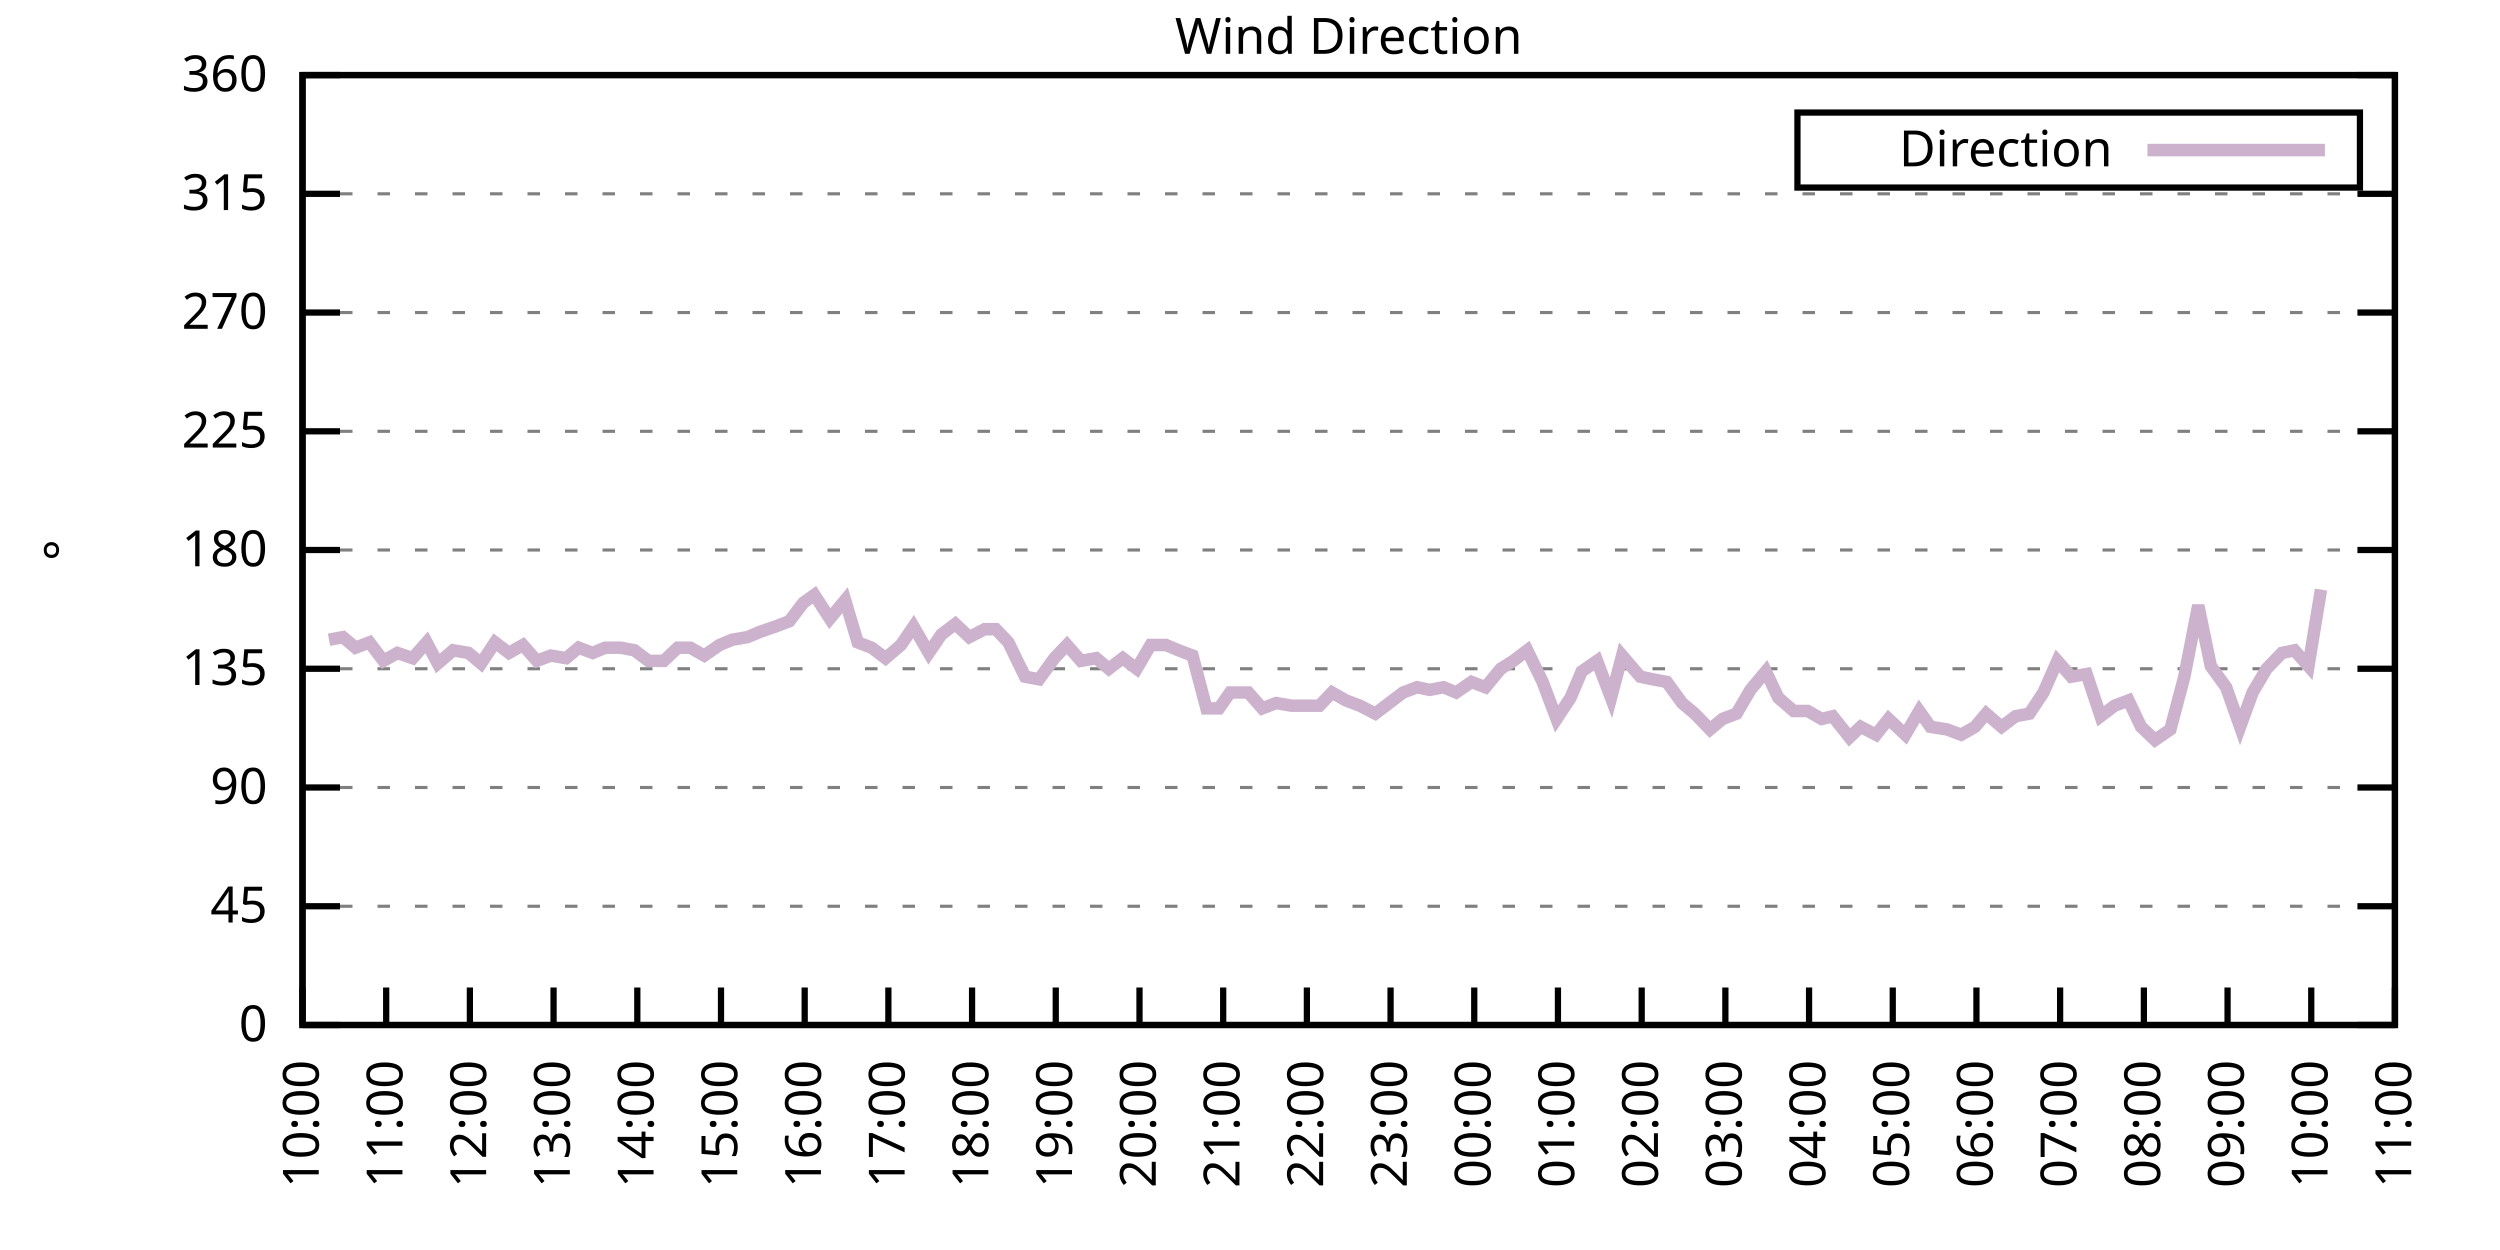
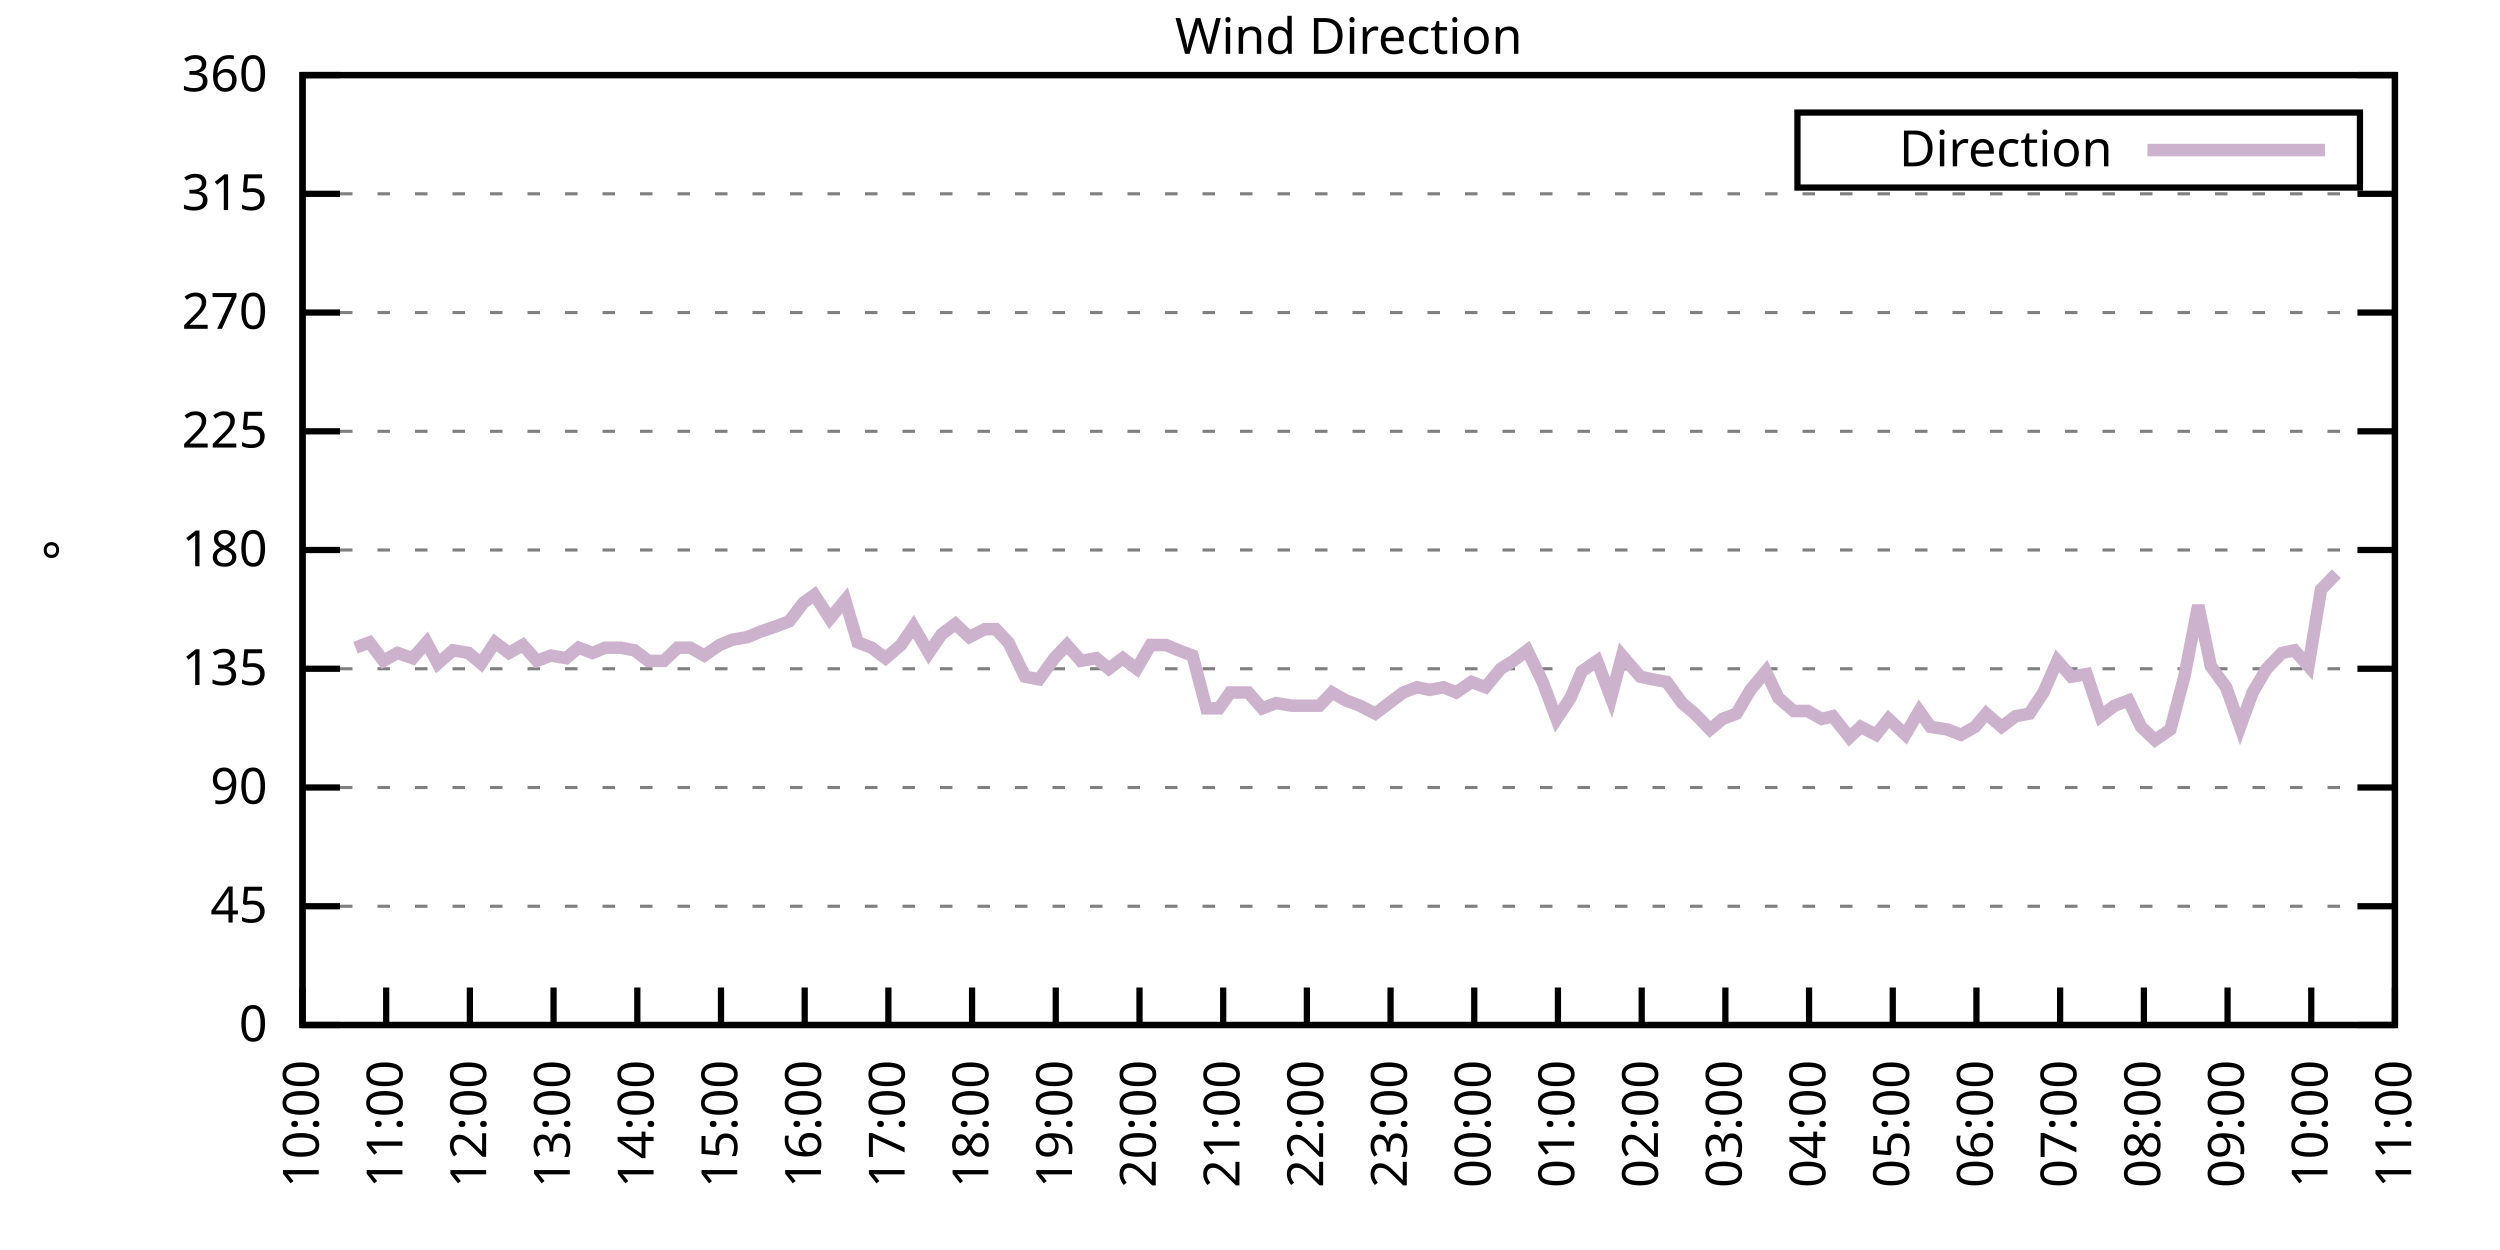
<svg xmlns="http://www.w3.org/2000/svg" xmlns:xlink="http://www.w3.org/1999/xlink" width="400" height="200" viewBox="0 0 400 200">
  <g id="gnuplot_canvas">
    <rect x="0" y="0" width="400" height="200" fill="none" />
    <defs>
      <circle id="gpDot" r="0.5" stroke-width="0.5" stroke="currentColor" />
      <path id="gpPt0" stroke-width="0.333" stroke="currentColor" d="M-1,0 h2 M0,-1 v2" />
      <path id="gpPt1" stroke-width="0.333" stroke="currentColor" d="M-1,-1 L1,1 M1,-1 L-1,1" />
      <path id="gpPt2" stroke-width="0.333" stroke="currentColor" d="M-1,0 L1,0 M0,-1 L0,1 M-1,-1 L1,1 M-1,1 L1,-1" />
      <rect id="gpPt3" stroke-width="0.333" stroke="currentColor" x="-1" y="-1" width="2" height="2" />
      <rect id="gpPt4" stroke-width="0.333" stroke="currentColor" fill="currentColor" x="-1" y="-1" width="2" height="2" />
      <circle id="gpPt5" stroke-width="0.333" stroke="currentColor" cx="0" cy="0" r="1" />
      <use xlink:href="#gpPt5" id="gpPt6" fill="currentColor" stroke="none" />
      <path id="gpPt7" stroke-width="0.333" stroke="currentColor" d="M0,-1.33 L-1.33,0.67 L1.33,0.67 z" />
      <use xlink:href="#gpPt7" id="gpPt8" fill="currentColor" stroke="none" />
      <use xlink:href="#gpPt7" id="gpPt9" stroke="currentColor" transform="rotate(180)" />
      <use xlink:href="#gpPt9" id="gpPt10" fill="currentColor" stroke="none" />
      <use xlink:href="#gpPt3" id="gpPt11" stroke="currentColor" transform="rotate(45)" />
      <use xlink:href="#gpPt11" id="gpPt12" fill="currentColor" stroke="none" />
      <path id="gpPt13" stroke-width="0.333" stroke="currentColor" d="M0,1.330 L1.265,0.411 L0.782,-1.067 L-0.782,-1.076 L-1.265,0.411 z" />
      <use xlink:href="#gpPt13" id="gpPt14" fill="currentColor" stroke="none" />
      <filter id="textbox" filterUnits="objectBoundingBox" x="0" y="0" height="1" width="1">
        <feFlood flood-color="white" flood-opacity="1" result="bgnd" />
        <feComposite in="SourceGraphic" in2="bgnd" operator="atop" />
      </filter>
      <filter id="greybox" filterUnits="objectBoundingBox" x="0" y="0" height="1" width="1">
        <feFlood flood-color="lightgrey" flood-opacity="1" result="grey" />
        <feComposite in="SourceGraphic" in2="grey" operator="atop" />
      </filter>
    </defs>
    <g fill="none" color="white" stroke="currentColor" stroke-width="1.00" stroke-linecap="butt" stroke-linejoin="miter">
</g>
    <g fill="none" color="black" stroke="currentColor" stroke-width="1.00" stroke-linecap="butt" stroke-linejoin="miter">
      <g stroke="none" shape-rendering="crispEdges">
        <polygon fill="rgb(255, 255, 255)" points="48.40,164.00 383.18,164.00 383.18,12.02 48.40,12.02 " />
      </g>
    </g>
    <g fill="none" color="black" stroke="currentColor" stroke-width="1.00" stroke-linecap="butt" stroke-linejoin="miter">
</g>
    <g fill="none" color="black" stroke="black" stroke-width="0.50" stroke-linecap="butt" stroke-linejoin="miter">
</g>
    <g fill="none" color="gray" stroke="currentColor" stroke-width="0.50" stroke-linecap="butt" stroke-linejoin="miter">
      <path stroke="gray" stroke-dasharray="2,4" class="gridline" d="M48.40,164.00 L383.19,164.00  " />
    </g>
    <g fill="none" color="gray" stroke="gray" stroke-width="1.00" stroke-linecap="butt" stroke-linejoin="miter">
</g>
    <g fill="none" color="black" stroke="currentColor" stroke-width="1.00" stroke-linecap="butt" stroke-linejoin="miter">
      <path stroke="black" d="M48.40,164.00 L54.40,164.00 M383.19,164.00 L377.19,164.00  " />
      <g transform="translate(42.80,166.60)" stroke="none" fill="black" font-family="Sans" font-size="8.00" text-anchor="end">
        <text>
          <tspan font-family="Sans"> 0</tspan>
        </text>
      </g>
    </g>
    <g fill="none" color="black" stroke="currentColor" stroke-width="1.00" stroke-linecap="butt" stroke-linejoin="miter">
</g>
    <g fill="none" color="black" stroke="black" stroke-width="0.50" stroke-linecap="butt" stroke-linejoin="miter">
</g>
    <g fill="none" color="gray" stroke="currentColor" stroke-width="0.50" stroke-linecap="butt" stroke-linejoin="miter">
      <path stroke="gray" stroke-dasharray="2,4" class="gridline" d="M48.40,145.00 L383.19,145.00  " />
    </g>
    <g fill="none" color="gray" stroke="gray" stroke-width="1.00" stroke-linecap="butt" stroke-linejoin="miter">
</g>
    <g fill="none" color="black" stroke="currentColor" stroke-width="1.00" stroke-linecap="butt" stroke-linejoin="miter">
      <path stroke="black" d="M48.40,145.00 L54.40,145.00 M383.19,145.00 L377.19,145.00  " />
      <g transform="translate(42.80,147.60)" stroke="none" fill="black" font-family="Sans" font-size="8.00" text-anchor="end">
        <text>
          <tspan font-family="Sans"> 45</tspan>
        </text>
      </g>
    </g>
    <g fill="none" color="black" stroke="currentColor" stroke-width="1.00" stroke-linecap="butt" stroke-linejoin="miter">
</g>
    <g fill="none" color="black" stroke="black" stroke-width="0.50" stroke-linecap="butt" stroke-linejoin="miter">
</g>
    <g fill="none" color="gray" stroke="currentColor" stroke-width="0.50" stroke-linecap="butt" stroke-linejoin="miter">
      <path stroke="gray" stroke-dasharray="2,4" class="gridline" d="M48.40,126.00 L383.19,126.00  " />
    </g>
    <g fill="none" color="gray" stroke="gray" stroke-width="1.00" stroke-linecap="butt" stroke-linejoin="miter">
</g>
    <g fill="none" color="black" stroke="currentColor" stroke-width="1.00" stroke-linecap="butt" stroke-linejoin="miter">
      <path stroke="black" d="M48.40,126.00 L54.40,126.00 M383.19,126.00 L377.19,126.00  " />
      <g transform="translate(42.80,128.60)" stroke="none" fill="black" font-family="Sans" font-size="8.00" text-anchor="end">
        <text>
          <tspan font-family="Sans"> 90</tspan>
        </text>
      </g>
    </g>
    <g fill="none" color="black" stroke="currentColor" stroke-width="1.00" stroke-linecap="butt" stroke-linejoin="miter">
</g>
    <g fill="none" color="black" stroke="black" stroke-width="0.50" stroke-linecap="butt" stroke-linejoin="miter">
</g>
    <g fill="none" color="gray" stroke="currentColor" stroke-width="0.50" stroke-linecap="butt" stroke-linejoin="miter">
      <path stroke="gray" stroke-dasharray="2,4" class="gridline" d="M48.40,107.00 L383.19,107.00  " />
    </g>
    <g fill="none" color="gray" stroke="gray" stroke-width="1.00" stroke-linecap="butt" stroke-linejoin="miter">
</g>
    <g fill="none" color="black" stroke="currentColor" stroke-width="1.00" stroke-linecap="butt" stroke-linejoin="miter">
      <path stroke="black" d="M48.40,107.00 L54.40,107.00 M383.19,107.00 L377.19,107.00  " />
      <g transform="translate(42.80,109.60)" stroke="none" fill="black" font-family="Sans" font-size="8.00" text-anchor="end">
        <text>
          <tspan font-family="Sans"> 135</tspan>
        </text>
      </g>
    </g>
    <g fill="none" color="black" stroke="currentColor" stroke-width="1.00" stroke-linecap="butt" stroke-linejoin="miter">
</g>
    <g fill="none" color="black" stroke="black" stroke-width="0.50" stroke-linecap="butt" stroke-linejoin="miter">
</g>
    <g fill="none" color="gray" stroke="currentColor" stroke-width="0.50" stroke-linecap="butt" stroke-linejoin="miter">
      <path stroke="gray" stroke-dasharray="2,4" class="gridline" d="M48.40,88.00 L383.19,88.00  " />
    </g>
    <g fill="none" color="gray" stroke="gray" stroke-width="1.00" stroke-linecap="butt" stroke-linejoin="miter">
</g>
    <g fill="none" color="black" stroke="currentColor" stroke-width="1.00" stroke-linecap="butt" stroke-linejoin="miter">
      <path stroke="black" d="M48.40,88.00 L54.40,88.00 M383.19,88.00 L377.19,88.00  " />
      <g transform="translate(42.80,90.60)" stroke="none" fill="black" font-family="Sans" font-size="8.00" text-anchor="end">
        <text>
          <tspan font-family="Sans"> 180</tspan>
        </text>
      </g>
    </g>
    <g fill="none" color="black" stroke="currentColor" stroke-width="1.00" stroke-linecap="butt" stroke-linejoin="miter">
</g>
    <g fill="none" color="black" stroke="black" stroke-width="0.50" stroke-linecap="butt" stroke-linejoin="miter">
</g>
    <g fill="none" color="gray" stroke="currentColor" stroke-width="0.50" stroke-linecap="butt" stroke-linejoin="miter">
      <path stroke="gray" stroke-dasharray="2,4" class="gridline" d="M48.40,69.01 L383.19,69.01  " />
    </g>
    <g fill="none" color="gray" stroke="gray" stroke-width="1.00" stroke-linecap="butt" stroke-linejoin="miter">
</g>
    <g fill="none" color="black" stroke="currentColor" stroke-width="1.00" stroke-linecap="butt" stroke-linejoin="miter">
      <path stroke="black" d="M48.40,69.01 L54.40,69.01 M383.19,69.01 L377.19,69.01  " />
      <g transform="translate(42.80,71.61)" stroke="none" fill="black" font-family="Sans" font-size="8.00" text-anchor="end">
        <text>
          <tspan font-family="Sans"> 225</tspan>
        </text>
      </g>
    </g>
    <g fill="none" color="black" stroke="currentColor" stroke-width="1.00" stroke-linecap="butt" stroke-linejoin="miter">
</g>
    <g fill="none" color="black" stroke="black" stroke-width="0.50" stroke-linecap="butt" stroke-linejoin="miter">
</g>
    <g fill="none" color="gray" stroke="currentColor" stroke-width="0.50" stroke-linecap="butt" stroke-linejoin="miter">
      <path stroke="gray" stroke-dasharray="2,4" class="gridline" d="M48.40,50.01 L383.19,50.01  " />
    </g>
    <g fill="none" color="gray" stroke="gray" stroke-width="1.00" stroke-linecap="butt" stroke-linejoin="miter">
</g>
    <g fill="none" color="black" stroke="currentColor" stroke-width="1.00" stroke-linecap="butt" stroke-linejoin="miter">
      <path stroke="black" d="M48.40,50.01 L54.40,50.01 M383.19,50.01 L377.19,50.01  " />
      <g transform="translate(42.80,52.61)" stroke="none" fill="black" font-family="Sans" font-size="8.00" text-anchor="end">
        <text>
          <tspan font-family="Sans"> 270</tspan>
        </text>
      </g>
    </g>
    <g fill="none" color="black" stroke="currentColor" stroke-width="1.00" stroke-linecap="butt" stroke-linejoin="miter">
</g>
    <g fill="none" color="black" stroke="black" stroke-width="0.50" stroke-linecap="butt" stroke-linejoin="miter">
</g>
    <g fill="none" color="gray" stroke="currentColor" stroke-width="0.50" stroke-linecap="butt" stroke-linejoin="miter">
      <path stroke="gray" stroke-dasharray="2,4" class="gridline" d="M48.40,31.01 L383.19,31.01  " />
    </g>
    <g fill="none" color="gray" stroke="gray" stroke-width="1.00" stroke-linecap="butt" stroke-linejoin="miter">
</g>
    <g fill="none" color="black" stroke="currentColor" stroke-width="1.00" stroke-linecap="butt" stroke-linejoin="miter">
      <path stroke="black" d="M48.40,31.01 L54.40,31.01 M383.19,31.01 L377.19,31.01  " />
      <g transform="translate(42.80,33.61)" stroke="none" fill="black" font-family="Sans" font-size="8.00" text-anchor="end">
        <text>
          <tspan font-family="Sans"> 315</tspan>
        </text>
      </g>
    </g>
    <g fill="none" color="black" stroke="currentColor" stroke-width="1.00" stroke-linecap="butt" stroke-linejoin="miter">
</g>
    <g fill="none" color="black" stroke="black" stroke-width="0.50" stroke-linecap="butt" stroke-linejoin="miter">
</g>
    <g fill="none" color="gray" stroke="currentColor" stroke-width="0.50" stroke-linecap="butt" stroke-linejoin="miter">
      <path stroke="gray" stroke-dasharray="2,4" class="gridline" d="M48.40,12.01 L383.19,12.01  " />
    </g>
    <g fill="none" color="gray" stroke="gray" stroke-width="1.00" stroke-linecap="butt" stroke-linejoin="miter">
</g>
    <g fill="none" color="black" stroke="currentColor" stroke-width="1.00" stroke-linecap="butt" stroke-linejoin="miter">
      <path stroke="black" d="M48.40,12.01 L54.40,12.01 M383.19,12.01 L377.19,12.01  " />
      <g transform="translate(42.80,14.61)" stroke="none" fill="black" font-family="Sans" font-size="8.00" text-anchor="end">
        <text>
          <tspan font-family="Sans"> 360</tspan>
        </text>
      </g>
    </g>
    <g fill="none" color="black" stroke="currentColor" stroke-width="1.00" stroke-linecap="butt" stroke-linejoin="miter">
      <path stroke="black" d="M48.40,164.00 L48.40,158.00  " />
      <g transform="translate(51.00,169.60) rotate(270.00)" stroke="none" fill="black" font-family="Sans" font-size="8.00" text-anchor="end">
        <text>
          <tspan font-family="Sans">10:00</tspan>
        </text>
      </g>
    </g>
    <g fill="none" color="black" stroke="currentColor" stroke-width="1.00" stroke-linecap="butt" stroke-linejoin="miter">
      <path stroke="black" d="M61.79,164.00 L61.79,158.00  " />
      <g transform="translate(64.39,169.60) rotate(270.00)" stroke="none" fill="black" font-family="Sans" font-size="8.00" text-anchor="end">
        <text>
          <tspan font-family="Sans">11:00</tspan>
        </text>
      </g>
    </g>
    <g fill="none" color="black" stroke="currentColor" stroke-width="1.00" stroke-linecap="butt" stroke-linejoin="miter">
      <path stroke="black" d="M75.18,164.00 L75.18,158.00  " />
      <g transform="translate(77.78,169.60) rotate(270.00)" stroke="none" fill="black" font-family="Sans" font-size="8.00" text-anchor="end">
        <text>
          <tspan font-family="Sans">12:00</tspan>
        </text>
      </g>
    </g>
    <g fill="none" color="black" stroke="currentColor" stroke-width="1.00" stroke-linecap="butt" stroke-linejoin="miter">
      <path stroke="black" d="M88.57,164.00 L88.57,158.00  " />
      <g transform="translate(91.17,169.60) rotate(270.00)" stroke="none" fill="black" font-family="Sans" font-size="8.00" text-anchor="end">
        <text>
          <tspan font-family="Sans">13:00</tspan>
        </text>
      </g>
    </g>
    <g fill="none" color="black" stroke="currentColor" stroke-width="1.00" stroke-linecap="butt" stroke-linejoin="miter">
      <path stroke="black" d="M101.97,164.00 L101.97,158.00  " />
      <g transform="translate(104.57,169.60) rotate(270.00)" stroke="none" fill="black" font-family="Sans" font-size="8.00" text-anchor="end">
        <text>
          <tspan font-family="Sans">14:00</tspan>
        </text>
      </g>
    </g>
    <g fill="none" color="black" stroke="currentColor" stroke-width="1.00" stroke-linecap="butt" stroke-linejoin="miter">
      <path stroke="black" d="M115.36,164.00 L115.36,158.00  " />
      <g transform="translate(117.96,169.60) rotate(270.00)" stroke="none" fill="black" font-family="Sans" font-size="8.00" text-anchor="end">
        <text>
          <tspan font-family="Sans">15:00</tspan>
        </text>
      </g>
    </g>
    <g fill="none" color="black" stroke="currentColor" stroke-width="1.00" stroke-linecap="butt" stroke-linejoin="miter">
      <path stroke="black" d="M128.75,164.00 L128.75,158.00  " />
      <g transform="translate(131.35,169.60) rotate(270.00)" stroke="none" fill="black" font-family="Sans" font-size="8.00" text-anchor="end">
        <text>
          <tspan font-family="Sans">16:00</tspan>
        </text>
      </g>
    </g>
    <g fill="none" color="black" stroke="currentColor" stroke-width="1.00" stroke-linecap="butt" stroke-linejoin="miter">
      <path stroke="black" d="M142.14,164.00 L142.14,158.00  " />
      <g transform="translate(144.74,169.60) rotate(270.00)" stroke="none" fill="black" font-family="Sans" font-size="8.00" text-anchor="end">
        <text>
          <tspan font-family="Sans">17:00</tspan>
        </text>
      </g>
    </g>
    <g fill="none" color="black" stroke="currentColor" stroke-width="1.00" stroke-linecap="butt" stroke-linejoin="miter">
      <path stroke="black" d="M155.53,164.00 L155.53,158.00  " />
      <g transform="translate(158.13,169.60) rotate(270.00)" stroke="none" fill="black" font-family="Sans" font-size="8.00" text-anchor="end">
        <text>
          <tspan font-family="Sans">18:00</tspan>
        </text>
      </g>
    </g>
    <g fill="none" color="black" stroke="currentColor" stroke-width="1.00" stroke-linecap="butt" stroke-linejoin="miter">
      <path stroke="black" d="M168.92,164.00 L168.92,158.00  " />
      <g transform="translate(171.52,169.60) rotate(270.00)" stroke="none" fill="black" font-family="Sans" font-size="8.00" text-anchor="end">
        <text>
          <tspan font-family="Sans">19:00</tspan>
        </text>
      </g>
    </g>
    <g fill="none" color="black" stroke="currentColor" stroke-width="1.00" stroke-linecap="butt" stroke-linejoin="miter">
      <path stroke="black" d="M182.32,164.00 L182.32,158.00  " />
      <g transform="translate(184.92,169.60) rotate(270.00)" stroke="none" fill="black" font-family="Sans" font-size="8.00" text-anchor="end">
        <text>
          <tspan font-family="Sans">20:00</tspan>
        </text>
      </g>
    </g>
    <g fill="none" color="black" stroke="currentColor" stroke-width="1.00" stroke-linecap="butt" stroke-linejoin="miter">
      <path stroke="black" d="M195.71,164.00 L195.71,158.00  " />
      <g transform="translate(198.31,169.60) rotate(270.00)" stroke="none" fill="black" font-family="Sans" font-size="8.00" text-anchor="end">
        <text>
          <tspan font-family="Sans">21:00</tspan>
        </text>
      </g>
    </g>
    <g fill="none" color="black" stroke="currentColor" stroke-width="1.00" stroke-linecap="butt" stroke-linejoin="miter">
      <path stroke="black" d="M209.10,164.00 L209.10,158.00  " />
      <g transform="translate(211.70,169.60) rotate(270.00)" stroke="none" fill="black" font-family="Sans" font-size="8.00" text-anchor="end">
        <text>
          <tspan font-family="Sans">22:00</tspan>
        </text>
      </g>
    </g>
    <g fill="none" color="black" stroke="currentColor" stroke-width="1.00" stroke-linecap="butt" stroke-linejoin="miter">
      <path stroke="black" d="M222.49,164.00 L222.49,158.00  " />
      <g transform="translate(225.09,169.60) rotate(270.00)" stroke="none" fill="black" font-family="Sans" font-size="8.00" text-anchor="end">
        <text>
          <tspan font-family="Sans">23:00</tspan>
        </text>
      </g>
    </g>
    <g fill="none" color="black" stroke="currentColor" stroke-width="1.00" stroke-linecap="butt" stroke-linejoin="miter">
      <path stroke="black" d="M235.88,164.00 L235.88,158.00  " />
      <g transform="translate(238.48,169.60) rotate(270.00)" stroke="none" fill="black" font-family="Sans" font-size="8.00" text-anchor="end">
        <text>
          <tspan font-family="Sans">00:00</tspan>
        </text>
      </g>
    </g>
    <g fill="none" color="black" stroke="currentColor" stroke-width="1.00" stroke-linecap="butt" stroke-linejoin="miter">
      <path stroke="black" d="M249.27,164.00 L249.27,158.00  " />
      <g transform="translate(251.87,169.60) rotate(270.00)" stroke="none" fill="black" font-family="Sans" font-size="8.00" text-anchor="end">
        <text>
          <tspan font-family="Sans">01:00</tspan>
        </text>
      </g>
    </g>
    <g fill="none" color="black" stroke="currentColor" stroke-width="1.00" stroke-linecap="butt" stroke-linejoin="miter">
      <path stroke="black" d="M262.67,164.00 L262.67,158.00  " />
      <g transform="translate(265.27,169.60) rotate(270.00)" stroke="none" fill="black" font-family="Sans" font-size="8.00" text-anchor="end">
        <text>
          <tspan font-family="Sans">02:00</tspan>
        </text>
      </g>
    </g>
    <g fill="none" color="black" stroke="currentColor" stroke-width="1.00" stroke-linecap="butt" stroke-linejoin="miter">
      <path stroke="black" d="M276.06,164.00 L276.06,158.00  " />
      <g transform="translate(278.66,169.60) rotate(270.00)" stroke="none" fill="black" font-family="Sans" font-size="8.00" text-anchor="end">
        <text>
          <tspan font-family="Sans">03:00</tspan>
        </text>
      </g>
    </g>
    <g fill="none" color="black" stroke="currentColor" stroke-width="1.00" stroke-linecap="butt" stroke-linejoin="miter">
      <path stroke="black" d="M289.45,164.00 L289.45,158.00  " />
      <g transform="translate(292.05,169.60) rotate(270.00)" stroke="none" fill="black" font-family="Sans" font-size="8.00" text-anchor="end">
        <text>
          <tspan font-family="Sans">04:00</tspan>
        </text>
      </g>
    </g>
    <g fill="none" color="black" stroke="currentColor" stroke-width="1.00" stroke-linecap="butt" stroke-linejoin="miter">
      <path stroke="black" d="M302.84,164.00 L302.84,158.00  " />
      <g transform="translate(305.44,169.60) rotate(270.00)" stroke="none" fill="black" font-family="Sans" font-size="8.00" text-anchor="end">
        <text>
          <tspan font-family="Sans">05:00</tspan>
        </text>
      </g>
    </g>
    <g fill="none" color="black" stroke="currentColor" stroke-width="1.00" stroke-linecap="butt" stroke-linejoin="miter">
      <path stroke="black" d="M316.23,164.00 L316.23,158.00  " />
      <g transform="translate(318.83,169.60) rotate(270.00)" stroke="none" fill="black" font-family="Sans" font-size="8.00" text-anchor="end">
        <text>
          <tspan font-family="Sans">06:00</tspan>
        </text>
      </g>
    </g>
    <g fill="none" color="black" stroke="currentColor" stroke-width="1.00" stroke-linecap="butt" stroke-linejoin="miter">
      <path stroke="black" d="M329.62,164.00 L329.62,158.00  " />
      <g transform="translate(332.22,169.60) rotate(270.00)" stroke="none" fill="black" font-family="Sans" font-size="8.00" text-anchor="end">
        <text>
          <tspan font-family="Sans">07:00</tspan>
        </text>
      </g>
    </g>
    <g fill="none" color="black" stroke="currentColor" stroke-width="1.00" stroke-linecap="butt" stroke-linejoin="miter">
      <path stroke="black" d="M343.02,164.00 L343.02,158.00  " />
      <g transform="translate(345.62,169.60) rotate(270.00)" stroke="none" fill="black" font-family="Sans" font-size="8.00" text-anchor="end">
        <text>
          <tspan font-family="Sans">08:00</tspan>
        </text>
      </g>
    </g>
    <g fill="none" color="black" stroke="currentColor" stroke-width="1.00" stroke-linecap="butt" stroke-linejoin="miter">
      <path stroke="black" d="M356.41,164.00 L356.41,158.00  " />
      <g transform="translate(359.01,169.60) rotate(270.00)" stroke="none" fill="black" font-family="Sans" font-size="8.00" text-anchor="end">
        <text>
          <tspan font-family="Sans">09:00</tspan>
        </text>
      </g>
    </g>
    <g fill="none" color="black" stroke="currentColor" stroke-width="1.00" stroke-linecap="butt" stroke-linejoin="miter">
      <path stroke="black" d="M369.80,164.00 L369.80,158.00  " />
      <g transform="translate(372.40,169.60) rotate(270.00)" stroke="none" fill="black" font-family="Sans" font-size="8.00" text-anchor="end">
        <text>
          <tspan font-family="Sans">10:00</tspan>
        </text>
      </g>
    </g>
    <g fill="none" color="black" stroke="currentColor" stroke-width="1.00" stroke-linecap="butt" stroke-linejoin="miter">
      <path stroke="black" d="M383.19,164.00 L383.19,158.00  " />
      <g transform="translate(385.79,169.60) rotate(270.00)" stroke="none" fill="black" font-family="Sans" font-size="8.00" text-anchor="end">
        <text>
          <tspan font-family="Sans">11:00</tspan>
        </text>
      </g>
    </g>
    <g fill="none" color="black" stroke="currentColor" stroke-width="1.00" stroke-linecap="butt" stroke-linejoin="miter">
</g>
    <g fill="none" color="black" stroke="currentColor" stroke-width="1.00" stroke-linecap="butt" stroke-linejoin="miter">
      <path stroke="black" d="M48.40,12.01 L48.40,164.00 L383.19,164.00 L383.19,12.01 L48.40,12.01 Z  " />
    </g>
    <g fill="none" color="black" stroke="currentColor" stroke-width="1.00" stroke-linecap="butt" stroke-linejoin="miter">
</g>
    <g fill="none" color="black" stroke="currentColor" stroke-width="1.00" stroke-linecap="butt" stroke-linejoin="miter">
      <path stroke="black" d="M287.59,30.01 L287.59,18.01 L377.59,18.01 L377.59,30.01 L287.59,30.01 Z  " />
    </g>
    <g id="Wind_direction_plot_1">
      <g fill="none" color="white" stroke="black" stroke-width="2.00" stroke-linecap="butt" stroke-linejoin="miter">
</g>
      <g fill="none" color="black" stroke="currentColor" stroke-width="2.00" stroke-linecap="butt" stroke-linejoin="miter">
        <g transform="translate(337.99,26.61)" stroke="none" fill="black" font-family="Sans" font-size="8.00" text-anchor="end">
          <text>
            <tspan font-family="Sans">Direction</tspan>
          </text>
        </g>
      </g>
      <g fill="none" color="black" stroke="currentColor" stroke-width="2.00" stroke-linecap="butt" stroke-linejoin="miter">
-         <path stroke="rgb(204, 178, 204)" d="M343.59,24.01 L371.99,24.01 M52.64,102.36 L54.87,101.94 L56.88,103.63 L59.11,102.78 L61.35,105.74 L63.58,104.47   L66.03,105.31 L68.26,102.78 L70.05,106.16 L72.50,104.05 L74.96,104.47 L76.97,106.16 L79.20,102.78 L81.43,104.47   L83.66,103.20 L85.90,105.74 L88.13,104.89 L90.58,105.31 L92.59,103.63 L94.82,104.47 L96.83,103.63 L99.29,103.63   L101.52,104.05 L103.75,105.74 L106.21,105.74 L108.44,103.63 L110.45,103.63 L112.68,104.89 L115.13,103.20 L117.14,102.36   L119.60,101.94 L121.61,101.09 L124.06,100.25 L126.29,99.40 L128.53,96.45 L130.31,95.18 L132.77,98.98 L135.22,96.03   L137.23,102.78 L139.46,103.63 L141.69,105.31 L144.15,103.20 L146.16,100.25 L148.61,104.47 L150.62,101.52 L152.85,99.83   L155.09,101.94 L157.54,100.67 L159.33,100.67 L161.34,102.78 L164.01,108.27 L166.25,108.69 L168.70,105.31 L170.71,103.20   L172.94,105.74 L175.40,105.31 L177.41,107.00 L179.64,105.31 L181.87,107.00 L184.10,103.20 L186.56,103.20 L188.57,104.05   L190.80,104.89 L193.03,113.34 L195.04,113.34 L196.82,110.80 L199.73,110.80 L201.96,113.34 L204.19,112.49 L206.64,112.91   L208.65,112.91 L211.11,112.91 L213.12,110.80 L215.35,112.07 L217.58,112.91 L220.04,114.18 L222.27,112.49 L224.50,110.80   L226.73,109.96 L228.74,110.38 L230.97,109.96 L232.98,110.80 L235.44,109.11 L237.67,109.96 L240.12,107.00 L242.13,105.74   L244.36,104.05 L246.82,109.11 L249.05,115.03 L251.28,111.65 L253.07,107.43 L255.52,105.74 L257.76,111.65 L259.54,104.89   L262.44,108.27 L264.45,108.69 L266.68,109.11 L269.14,112.49 L271.15,114.18 L273.60,116.71 L275.61,115.03 L277.84,114.18   L280.07,110.38 L282.53,107.43 L284.54,111.65 L286.99,113.76 L289.23,113.76 L291.46,115.03 L293.24,114.60 L295.92,117.98   L297.71,116.29 L300.16,117.56 L302.17,115.03 L304.85,117.56 L307.08,113.76 L308.87,116.29 L311.54,116.71 L313.78,117.56   L316.01,116.29 L317.79,114.18 L320.25,116.29 L322.48,114.60 L324.71,114.18 L326.95,110.80 L329.18,105.74 L331.41,108.27   L333.86,107.85 L336.10,114.60 L338.33,112.91 L340.56,112.07 L342.57,116.29 L344.80,118.40 L347.26,116.71 L349.49,108.27   L351.72,96.87 L353.73,106.58 L356.18,109.96 L358.42,116.29 L360.42,110.80 L362.66,107.00 L365.11,104.47 L367.12,104.05   L369.35,106.58 L371.36,94.34  " />
+         <path stroke="rgb(204, 178, 204)" d="M343.59,24.01 L371.99,24.01 M56.88,103.63 L59.11,102.78 L61.35,105.74 L63.58,104.47 L66.03,105.31 L68.26,102.78   L70.05,106.16 L72.50,104.05 L74.96,104.47 L76.97,106.16 L79.20,102.78 L81.43,104.47 L83.66,103.20 L85.90,105.74   L88.13,104.89 L90.58,105.31 L92.59,103.63 L94.82,104.47 L96.83,103.63 L99.29,103.63 L101.52,104.05 L103.75,105.74   L106.21,105.74 L108.44,103.63 L110.45,103.63 L112.68,104.89 L115.13,103.20 L117.14,102.36 L119.60,101.94 L121.61,101.09   L124.06,100.25 L126.29,99.40 L128.53,96.45 L130.31,95.18 L132.77,98.98 L135.22,96.03 L137.23,102.78 L139.46,103.63   L141.69,105.31 L144.15,103.20 L146.16,100.25 L148.61,104.47 L150.62,101.52 L152.85,99.83 L155.09,101.94 L157.54,100.67   L159.33,100.67 L161.34,102.78 L164.01,108.27 L166.25,108.69 L168.70,105.31 L170.71,103.20 L172.94,105.74 L175.40,105.31   L177.41,107.00 L179.64,105.31 L181.87,107.00 L184.10,103.20 L186.56,103.20 L188.57,104.05 L190.80,104.89 L193.03,113.34   L195.04,113.34 L196.82,110.80 L199.73,110.80 L201.96,113.34 L204.19,112.49 L206.64,112.91 L208.65,112.91 L211.11,112.91   L213.12,110.80 L215.35,112.07 L217.58,112.91 L220.04,114.18 L222.27,112.49 L224.50,110.80 L226.73,109.96 L228.74,110.38   L230.97,109.96 L232.98,110.80 L235.44,109.11 L237.67,109.96 L240.12,107.00 L242.13,105.74 L244.36,104.05 L246.82,109.11   L249.05,115.03 L251.28,111.65 L253.07,107.43 L255.52,105.74 L257.76,111.65 L259.54,104.89 L262.44,108.27 L264.45,108.69   L266.68,109.11 L269.14,112.49 L271.15,114.18 L273.60,116.71 L275.61,115.03 L277.84,114.18 L280.07,110.38 L282.53,107.43   L284.54,111.65 L286.99,113.76 L289.23,113.76 L291.46,115.03 L293.24,114.60 L295.92,117.98 L297.71,116.29 L300.16,117.56   L302.17,115.03 L304.85,117.56 L307.08,113.76 L308.87,116.29 L311.54,116.71 L313.78,117.56 L316.01,116.29 L317.79,114.18   L320.25,116.29 L322.48,114.60 L324.71,114.18 L326.95,110.80 L329.18,105.74 L331.41,108.27 L333.86,107.85 L336.10,114.60   L338.33,112.91 L340.56,112.07 L342.57,116.29 L344.80,118.40 L347.26,116.71 L349.49,108.27 L351.72,96.87 L353.73,106.58   L356.18,109.96 L358.42,116.29 L360.42,110.80 L362.66,107.00 L365.11,104.47 L367.12,104.05 L369.35,106.58 L371.36,94.34   L373.82,91.80  " />
      </g>
    </g>
    <g fill="none" color="black" stroke="currentColor" stroke-width="2.00" stroke-linecap="butt" stroke-linejoin="miter">
</g>
    <g fill="none" color="black" stroke="black" stroke-width="1.00" stroke-linecap="butt" stroke-linejoin="miter">
</g>
    <g fill="none" color="black" stroke="currentColor" stroke-width="1.00" stroke-linecap="butt" stroke-linejoin="miter">
      <path stroke="black" d="M48.40,12.01 L48.40,164.00 L383.19,164.00 L383.19,12.01 L48.40,12.01 Z  " />
      <g transform="translate(12.80,88.01) rotate(270.00)" stroke="none" fill="black" font-family="Sans" font-size="8.00" text-anchor="middle">
        <text>
          <tspan font-family="Sans">°</tspan>
        </text>
      </g>
    </g>
    <g fill="none" color="black" stroke="currentColor" stroke-width="1.00" stroke-linecap="butt" stroke-linejoin="miter">
</g>
    <g fill="none" color="black" stroke="currentColor" stroke-width="1.00" stroke-linecap="butt" stroke-linejoin="miter">
      <g transform="translate(215.79,8.61)" stroke="none" fill="black" font-family="Sans" font-size="8.00" text-anchor="middle">
        <text>
          <tspan font-family="Sans">Wind Direction</tspan>
        </text>
      </g>
    </g>
    <g fill="none" color="black" stroke="currentColor" stroke-width="1.00" stroke-linecap="butt" stroke-linejoin="miter">
</g>
  </g>
</svg>
